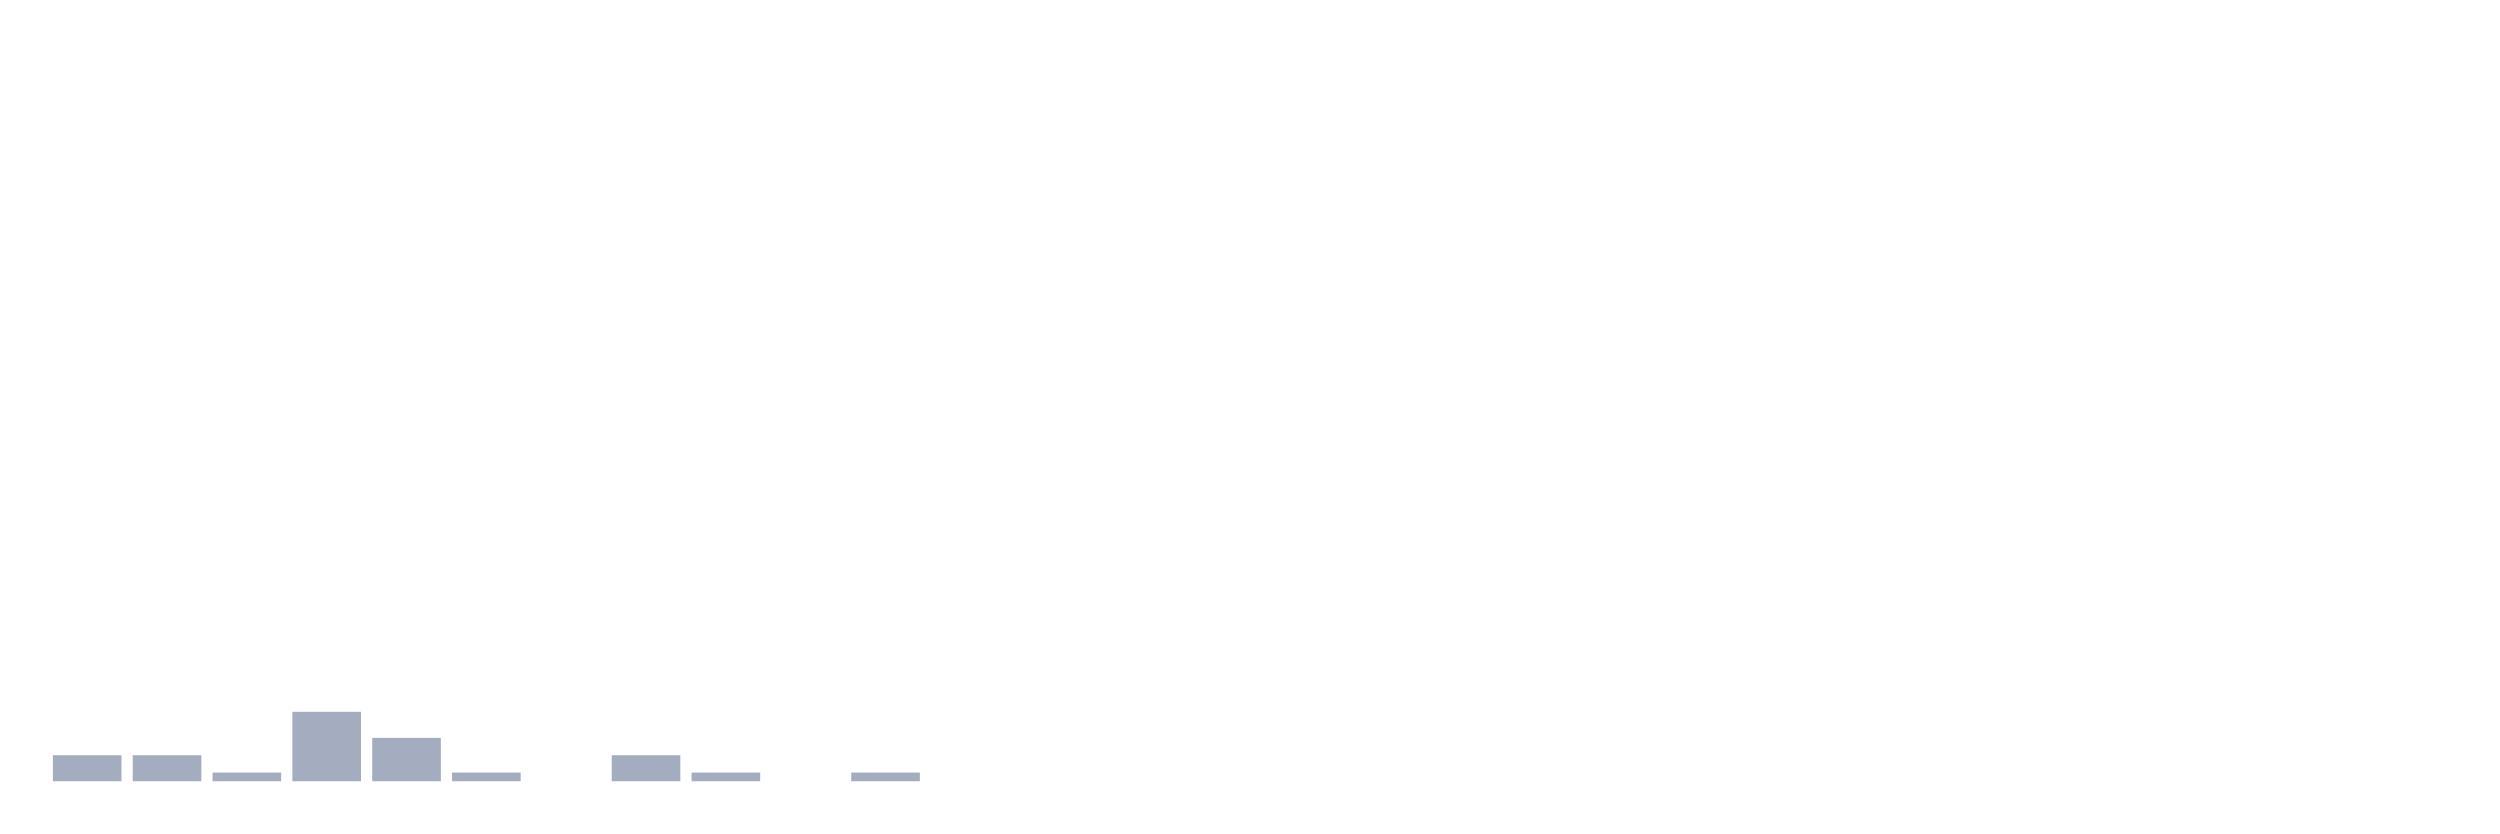
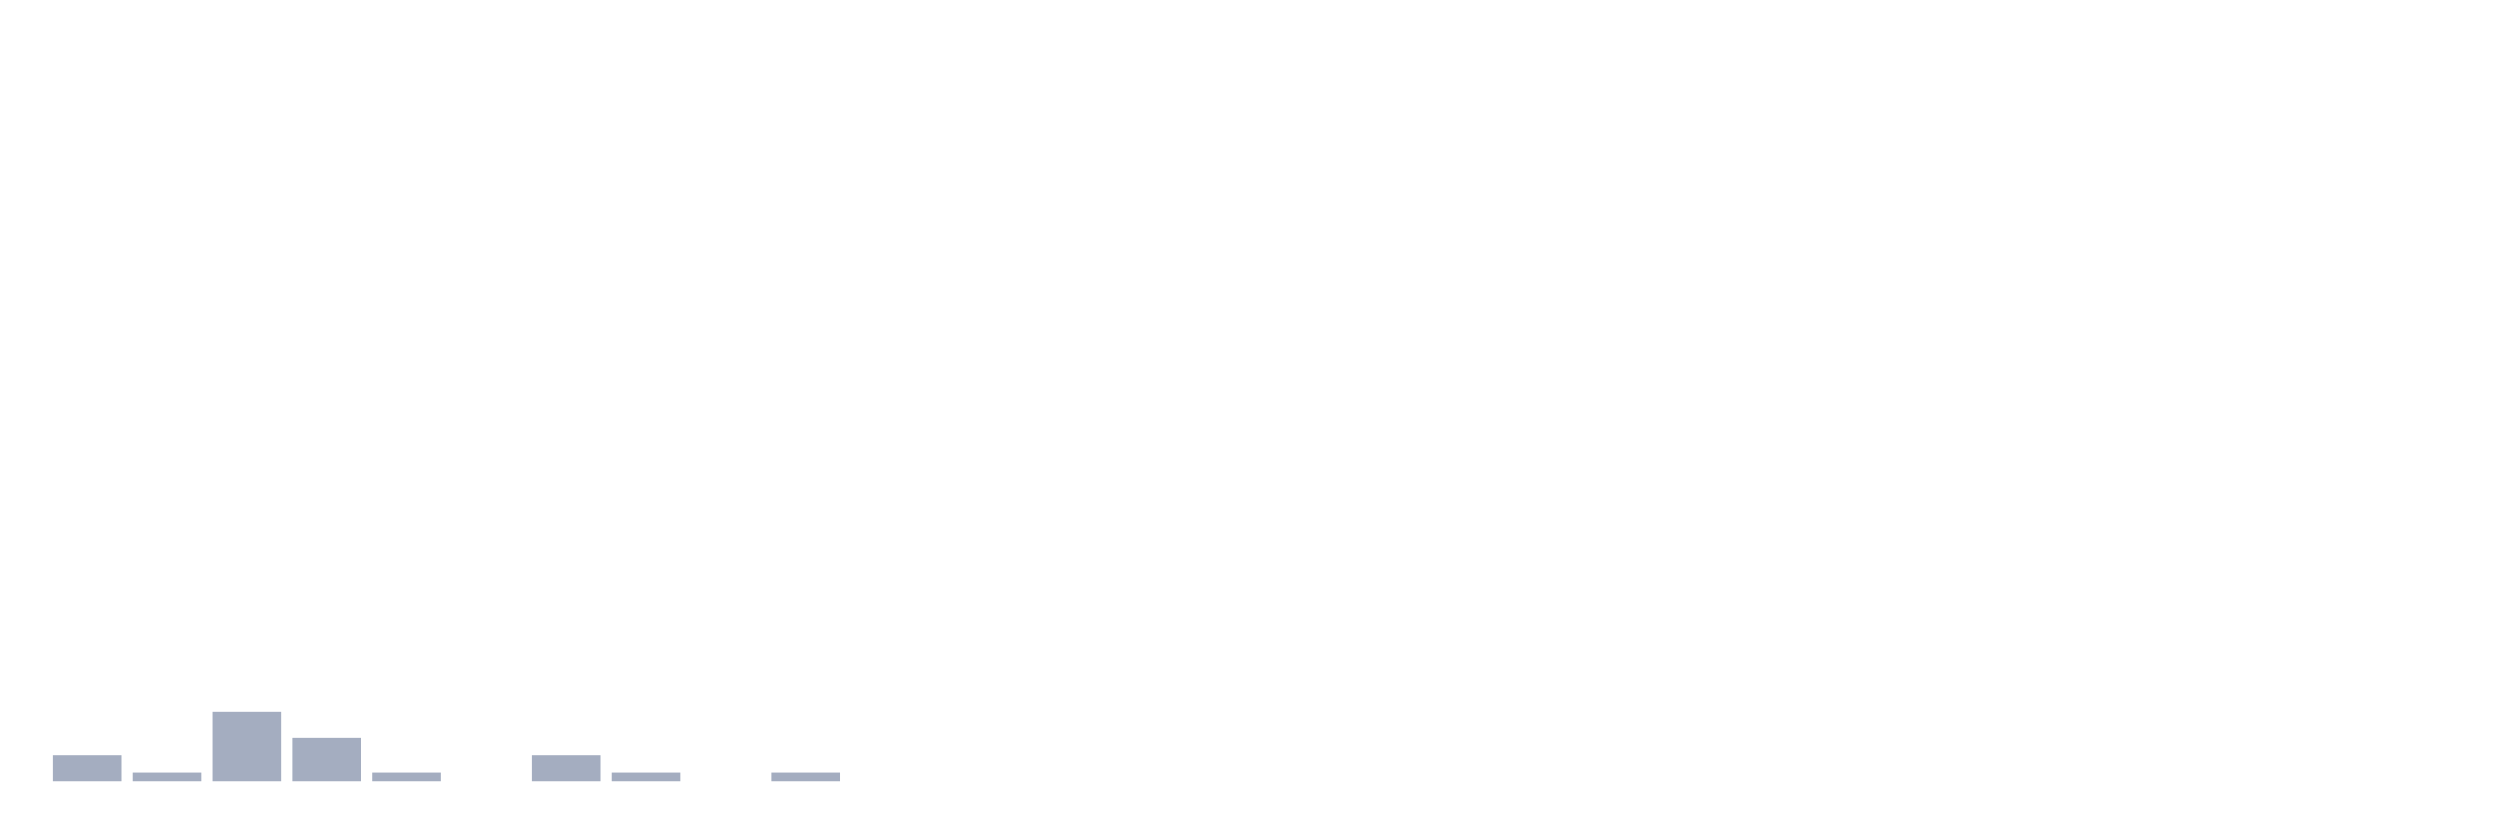
<svg xmlns="http://www.w3.org/2000/svg" viewBox="0 0 480 160">
  <g transform="translate(10,10)">
    <rect class="bar" x="0.153" width="13.175" y="135" height="5" fill="rgb(164,173,192)" />
-     <rect class="bar" x="15.482" width="13.175" y="135" height="5" fill="rgb(164,173,192)" />
-     <rect class="bar" x="30.81" width="13.175" y="138.333" height="1.667" fill="rgb(164,173,192)" />
-     <rect class="bar" x="46.138" width="13.175" y="126.667" height="13.333" fill="rgb(164,173,192)" />
-     <rect class="bar" x="61.466" width="13.175" y="131.667" height="8.333" fill="rgb(164,173,192)" />
-     <rect class="bar" x="76.794" width="13.175" y="138.333" height="1.667" fill="rgb(164,173,192)" />
-     <rect class="bar" x="92.123" width="13.175" y="140" height="0" fill="rgb(164,173,192)" />
-     <rect class="bar" x="107.451" width="13.175" y="135" height="5" fill="rgb(164,173,192)" />
-     <rect class="bar" x="122.779" width="13.175" y="138.333" height="1.667" fill="rgb(164,173,192)" />
-     <rect class="bar" x="138.107" width="13.175" y="140" height="0" fill="rgb(164,173,192)" />
-     <rect class="bar" x="153.436" width="13.175" y="138.333" height="1.667" fill="rgb(164,173,192)" />
+     <rect class="bar" x="15.482" width="13.175" y="138.333" height="1.667" fill="rgb(164,173,192)" />
+     <rect class="bar" x="30.81" width="13.175" y="126.667" height="13.333" fill="rgb(164,173,192)" />
+     <rect class="bar" x="46.138" width="13.175" y="131.667" height="8.333" fill="rgb(164,173,192)" />
+     <rect class="bar" x="61.466" width="13.175" y="138.333" height="1.667" fill="rgb(164,173,192)" />
+     <rect class="bar" x="76.794" width="13.175" y="140" height="0" fill="rgb(164,173,192)" />
+     <rect class="bar" x="92.123" width="13.175" y="135" height="5" fill="rgb(164,173,192)" />
+     <rect class="bar" x="107.451" width="13.175" y="138.333" height="1.667" fill="rgb(164,173,192)" />
+     <rect class="bar" x="122.779" width="13.175" y="140" height="0" fill="rgb(164,173,192)" />
+     <rect class="bar" x="138.107" width="13.175" y="138.333" height="1.667" fill="rgb(164,173,192)" />
+     <rect class="bar" x="153.436" width="13.175" y="140" height="0" fill="rgb(164,173,192)" />
    <rect class="bar" x="168.764" width="13.175" y="140" height="0" fill="rgb(164,173,192)" />
    <rect class="bar" x="184.092" width="13.175" y="140" height="0" fill="rgb(164,173,192)" />
    <rect class="bar" x="199.42" width="13.175" y="140" height="0" fill="rgb(164,173,192)" />
    <rect class="bar" x="214.748" width="13.175" y="140" height="0" fill="rgb(164,173,192)" />
    <rect class="bar" x="230.077" width="13.175" y="140" height="0" fill="rgb(164,173,192)" />
    <rect class="bar" x="245.405" width="13.175" y="140" height="0" fill="rgb(164,173,192)" />
    <rect class="bar" x="260.733" width="13.175" y="140" height="0" fill="rgb(164,173,192)" />
    <rect class="bar" x="276.061" width="13.175" y="140" height="0" fill="rgb(164,173,192)" />
    <rect class="bar" x="291.39" width="13.175" y="140" height="0" fill="rgb(164,173,192)" />
    <rect class="bar" x="306.718" width="13.175" y="140" height="0" fill="rgb(164,173,192)" />
    <rect class="bar" x="322.046" width="13.175" y="140" height="0" fill="rgb(164,173,192)" />
    <rect class="bar" x="337.374" width="13.175" y="140" height="0" fill="rgb(164,173,192)" />
    <rect class="bar" x="352.702" width="13.175" y="140" height="0" fill="rgb(164,173,192)" />
    <rect class="bar" x="368.031" width="13.175" y="140" height="0" fill="rgb(164,173,192)" />
    <rect class="bar" x="383.359" width="13.175" y="140" height="0" fill="rgb(164,173,192)" />
    <rect class="bar" x="398.687" width="13.175" y="140" height="0" fill="rgb(164,173,192)" />
    <rect class="bar" x="414.015" width="13.175" y="140" height="0" fill="rgb(164,173,192)" />
    <rect class="bar" x="429.344" width="13.175" y="140" height="0" fill="rgb(164,173,192)" />
    <rect class="bar" x="444.672" width="13.175" y="140" height="0" fill="rgb(164,173,192)" />
  </g>
</svg>
